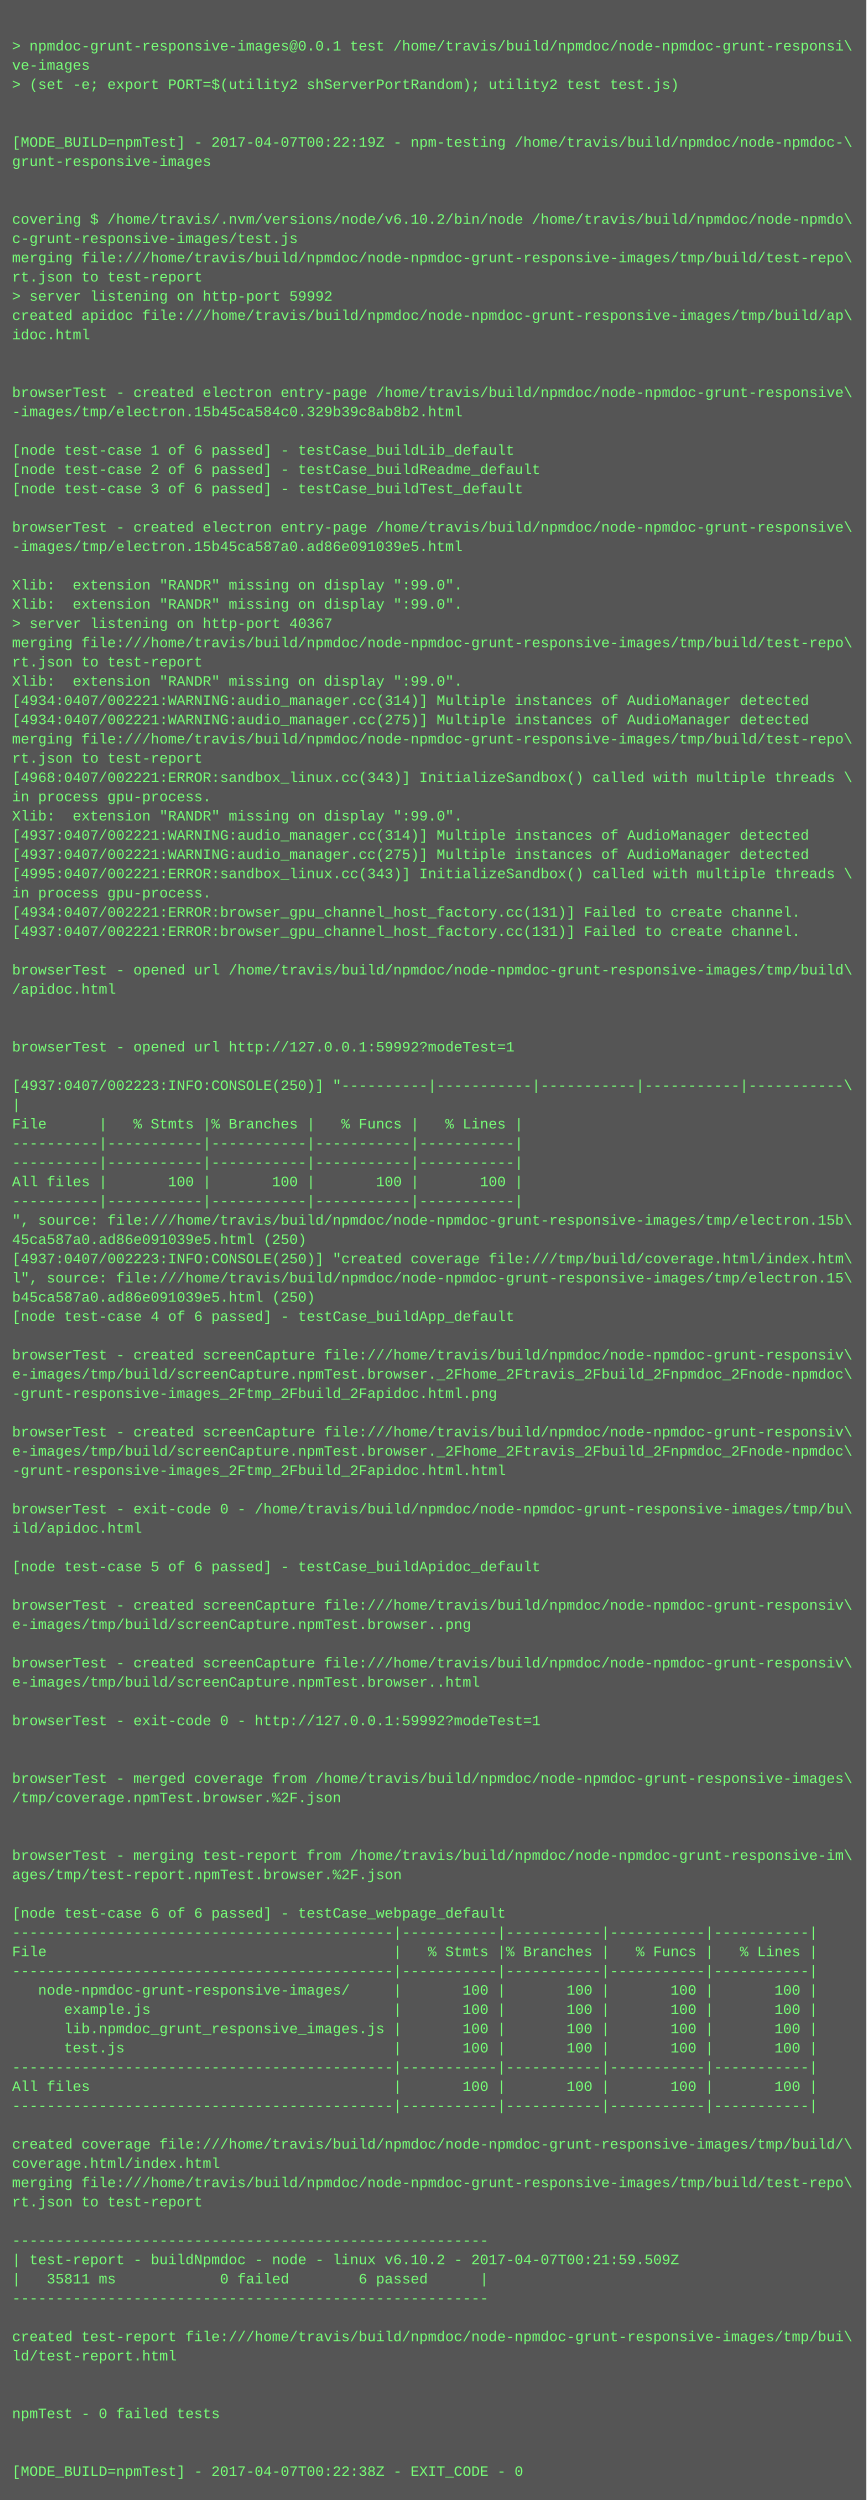
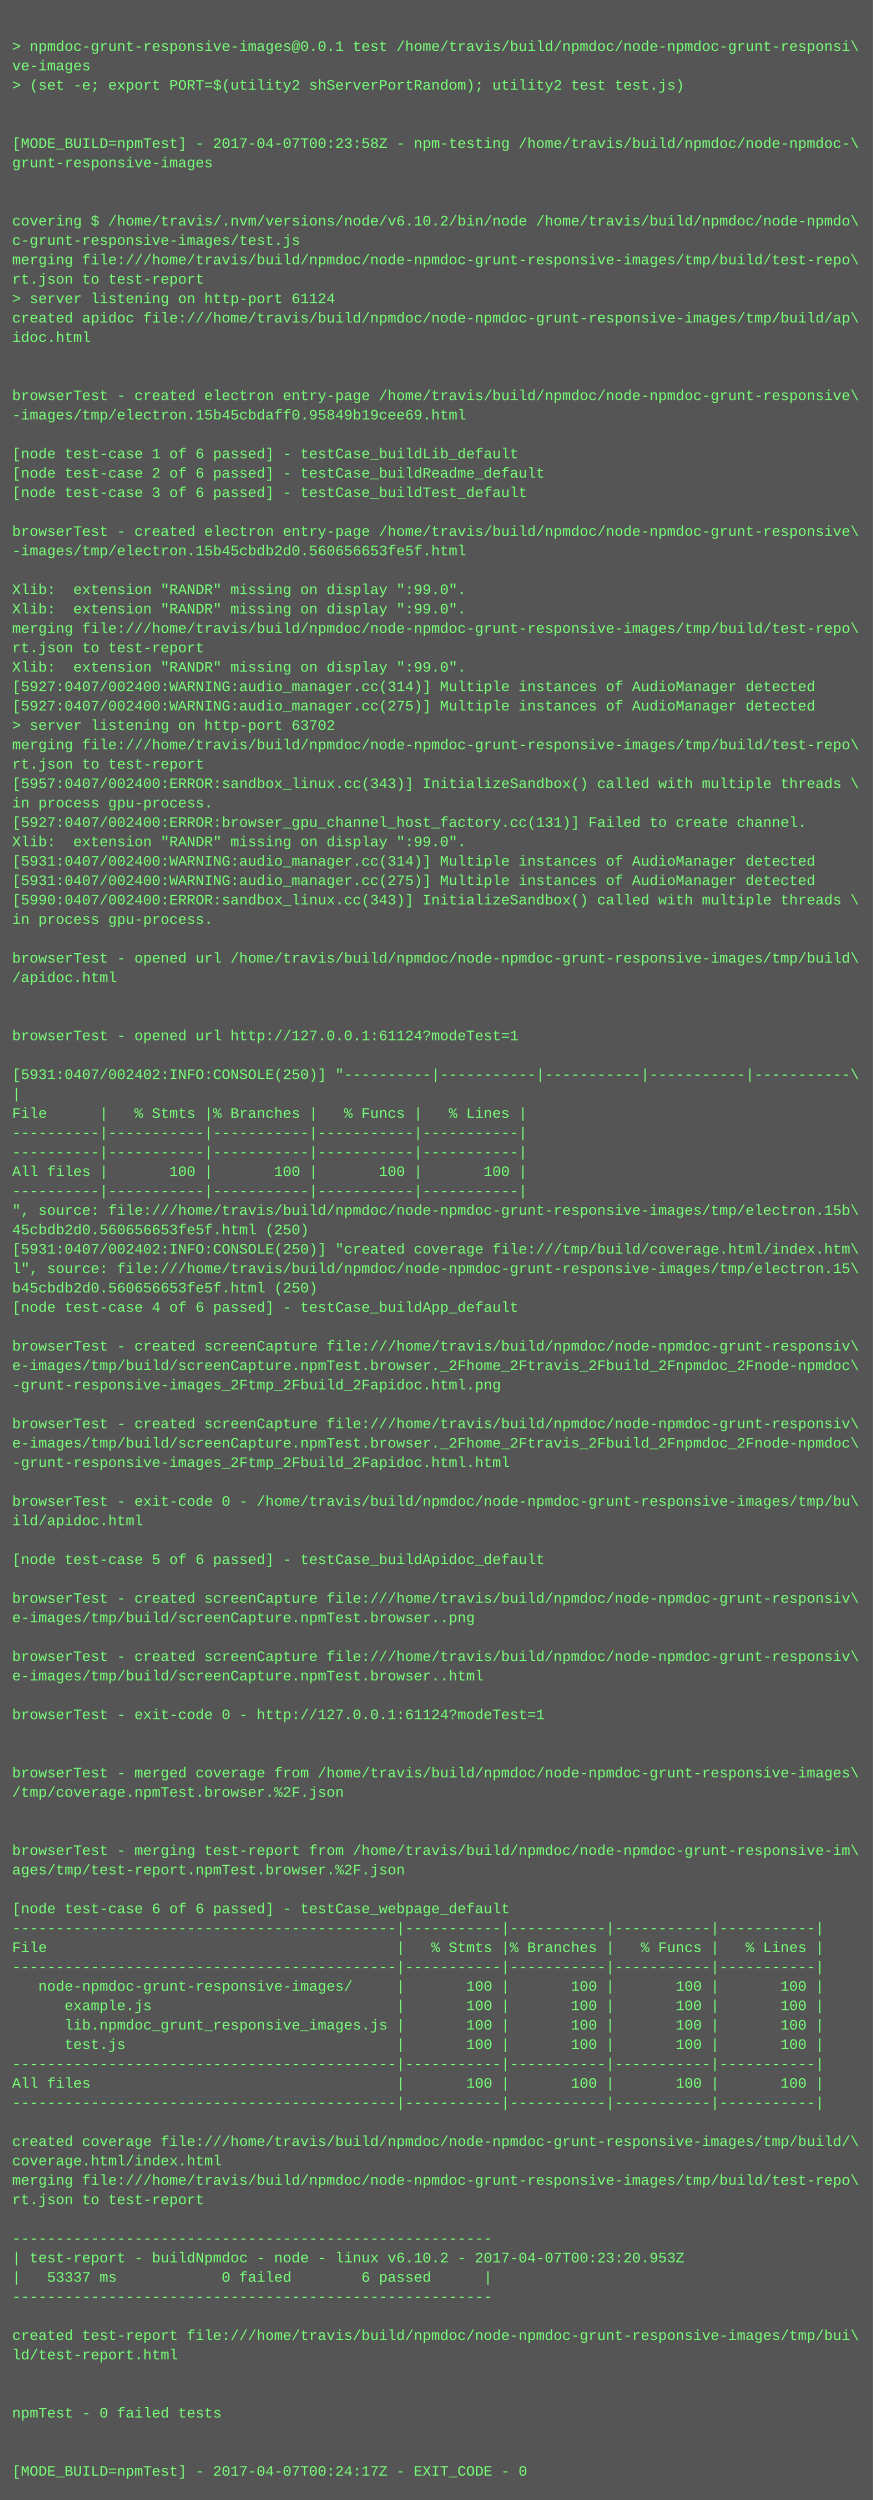
- <svg xmlns="http://www.w3.org/2000/svg" height="2078" width="720">
-   <rect height="2078" fill="#555" width="720" />
+ <svg xmlns="http://www.w3.org/2000/svg" height="2062" width="720">
+   <rect height="2062" fill="#555" width="720" />
  <text fill="#7f7" font-family="Courier New" font-size="12" xml:space="preserve">
    <tspan x="10" y="26" />
    <tspan x="10" y="42">&gt; npmdoc-grunt-responsive-images@0.0.1 test /home/travis/build/npmdoc/node-npmdoc-grunt-responsi\</tspan>
    <tspan x="10" y="58">ve-images</tspan>
    <tspan x="10" y="74">&gt; (set -e; export PORT=$(utility2 shServerPortRandom); utility2 test test.js)</tspan>
    <tspan x="10" y="90" />
    <tspan x="10" y="106" />
-     <tspan x="10" y="122">[MODE_BUILD=npmTest] - 2017-04-07T00:22:19Z - npm-testing /home/travis/build/npmdoc/node-npmdoc-\</tspan>
+     <tspan x="10" y="122">[MODE_BUILD=npmTest] - 2017-04-07T00:23:58Z - npm-testing /home/travis/build/npmdoc/node-npmdoc-\</tspan>
    <tspan x="10" y="138">grunt-responsive-images</tspan>
    <tspan x="10" y="154" />
    <tspan x="10" y="170" />
    <tspan x="10" y="186">covering $ /home/travis/.nvm/versions/node/v6.10.2/bin/node /home/travis/build/npmdoc/node-npmdo\</tspan>
    <tspan x="10" y="202">c-grunt-responsive-images/test.js</tspan>
    <tspan x="10" y="218">merging file:///home/travis/build/npmdoc/node-npmdoc-grunt-responsive-images/tmp/build/test-repo\</tspan>
    <tspan x="10" y="234">rt.json to test-report</tspan>
-     <tspan x="10" y="250">&gt; server listening on http-port 59992</tspan>
+     <tspan x="10" y="250">&gt; server listening on http-port 61124</tspan>
    <tspan x="10" y="266">created apidoc file:///home/travis/build/npmdoc/node-npmdoc-grunt-responsive-images/tmp/build/ap\</tspan>
    <tspan x="10" y="282">idoc.html</tspan>
    <tspan x="10" y="298" />
    <tspan x="10" y="314" />
    <tspan x="10" y="330">browserTest - created electron entry-page /home/travis/build/npmdoc/node-npmdoc-grunt-responsive\</tspan>
-     <tspan x="10" y="346">-images/tmp/electron.15b45ca584c0.329b39c8ab8b2.html</tspan>
+     <tspan x="10" y="346">-images/tmp/electron.15b45cbdaff0.95849b19cee69.html</tspan>
    <tspan x="10" y="362" />
    <tspan x="10" y="378">[node test-case 1 of 6 passed] - testCase_buildLib_default</tspan>
    <tspan x="10" y="394">[node test-case 2 of 6 passed] - testCase_buildReadme_default</tspan>
    <tspan x="10" y="410">[node test-case 3 of 6 passed] - testCase_buildTest_default</tspan>
    <tspan x="10" y="426" />
    <tspan x="10" y="442">browserTest - created electron entry-page /home/travis/build/npmdoc/node-npmdoc-grunt-responsive\</tspan>
-     <tspan x="10" y="458">-images/tmp/electron.15b45ca587a0.ad86e091039e5.html</tspan>
+     <tspan x="10" y="458">-images/tmp/electron.15b45cbdb2d0.560656653fe5f.html</tspan>
    <tspan x="10" y="474" />
    <tspan x="10" y="490">Xlib:  extension "RANDR" missing on display ":99.0".</tspan>
    <tspan x="10" y="506">Xlib:  extension "RANDR" missing on display ":99.0".</tspan>
-     <tspan x="10" y="522">&gt; server listening on http-port 40367</tspan>
-     <tspan x="10" y="538">merging file:///home/travis/build/npmdoc/node-npmdoc-grunt-responsive-images/tmp/build/test-repo\</tspan>
-     <tspan x="10" y="554">rt.json to test-report</tspan>
-     <tspan x="10" y="570">Xlib:  extension "RANDR" missing on display ":99.0".</tspan>
-     <tspan x="10" y="586">[4934:0407/002221:WARNING:audio_manager.cc(314)] Multiple instances of AudioManager detected</tspan>
-     <tspan x="10" y="602">[4934:0407/002221:WARNING:audio_manager.cc(275)] Multiple instances of AudioManager detected</tspan>
+     <tspan x="10" y="522">merging file:///home/travis/build/npmdoc/node-npmdoc-grunt-responsive-images/tmp/build/test-repo\</tspan>
+     <tspan x="10" y="538">rt.json to test-report</tspan>
+     <tspan x="10" y="554">Xlib:  extension "RANDR" missing on display ":99.0".</tspan>
+     <tspan x="10" y="570">[5927:0407/002400:WARNING:audio_manager.cc(314)] Multiple instances of AudioManager detected</tspan>
+     <tspan x="10" y="586">[5927:0407/002400:WARNING:audio_manager.cc(275)] Multiple instances of AudioManager detected</tspan>
+     <tspan x="10" y="602">&gt; server listening on http-port 63702</tspan>
    <tspan x="10" y="618">merging file:///home/travis/build/npmdoc/node-npmdoc-grunt-responsive-images/tmp/build/test-repo\</tspan>
    <tspan x="10" y="634">rt.json to test-report</tspan>
-     <tspan x="10" y="650">[4968:0407/002221:ERROR:sandbox_linux.cc(343)] InitializeSandbox() called with multiple threads \</tspan>
+     <tspan x="10" y="650">[5957:0407/002400:ERROR:sandbox_linux.cc(343)] InitializeSandbox() called with multiple threads \</tspan>
    <tspan x="10" y="666">in process gpu-process. </tspan>
-     <tspan x="10" y="682">Xlib:  extension "RANDR" missing on display ":99.0".</tspan>
-     <tspan x="10" y="698">[4937:0407/002221:WARNING:audio_manager.cc(314)] Multiple instances of AudioManager detected</tspan>
-     <tspan x="10" y="714">[4937:0407/002221:WARNING:audio_manager.cc(275)] Multiple instances of AudioManager detected</tspan>
-     <tspan x="10" y="730">[4995:0407/002221:ERROR:sandbox_linux.cc(343)] InitializeSandbox() called with multiple threads \</tspan>
-     <tspan x="10" y="746">in process gpu-process. </tspan>
-     <tspan x="10" y="762">[4934:0407/002221:ERROR:browser_gpu_channel_host_factory.cc(131)] Failed to create channel.</tspan>
-     <tspan x="10" y="778">[4937:0407/002221:ERROR:browser_gpu_channel_host_factory.cc(131)] Failed to create channel.</tspan>
-     <tspan x="10" y="794" />
-     <tspan x="10" y="810">browserTest - opened url /home/travis/build/npmdoc/node-npmdoc-grunt-responsive-images/tmp/build\</tspan>
-     <tspan x="10" y="826">/apidoc.html</tspan>
+     <tspan x="10" y="682">[5927:0407/002400:ERROR:browser_gpu_channel_host_factory.cc(131)] Failed to create channel.</tspan>
+     <tspan x="10" y="698">Xlib:  extension "RANDR" missing on display ":99.0".</tspan>
+     <tspan x="10" y="714">[5931:0407/002400:WARNING:audio_manager.cc(314)] Multiple instances of AudioManager detected</tspan>
+     <tspan x="10" y="730">[5931:0407/002400:WARNING:audio_manager.cc(275)] Multiple instances of AudioManager detected</tspan>
+     <tspan x="10" y="746">[5990:0407/002400:ERROR:sandbox_linux.cc(343)] InitializeSandbox() called with multiple threads \</tspan>
+     <tspan x="10" y="762">in process gpu-process. </tspan>
+     <tspan x="10" y="778" />
+     <tspan x="10" y="794">browserTest - opened url /home/travis/build/npmdoc/node-npmdoc-grunt-responsive-images/tmp/build\</tspan>
+     <tspan x="10" y="810">/apidoc.html</tspan>
+     <tspan x="10" y="826" />
    <tspan x="10" y="842" />
-     <tspan x="10" y="858" />
-     <tspan x="10" y="874">browserTest - opened url http://127.0.0.1:59992?modeTest=1</tspan>
-     <tspan x="10" y="890" />
-     <tspan x="10" y="906">[4937:0407/002223:INFO:CONSOLE(250)] "----------|-----------|-----------|-----------|-----------\</tspan>
-     <tspan x="10" y="922">|</tspan>
-     <tspan x="10" y="938">File      |   % Stmts |% Branches |   % Funcs |   % Lines |</tspan>
+     <tspan x="10" y="858">browserTest - opened url http://127.0.0.1:61124?modeTest=1</tspan>
+     <tspan x="10" y="874" />
+     <tspan x="10" y="890">[5931:0407/002402:INFO:CONSOLE(250)] "----------|-----------|-----------|-----------|-----------\</tspan>
+     <tspan x="10" y="906">|</tspan>
+     <tspan x="10" y="922">File      |   % Stmts |% Branches |   % Funcs |   % Lines |</tspan>
+     <tspan x="10" y="938">----------|-----------|-----------|-----------|-----------|</tspan>
    <tspan x="10" y="954">----------|-----------|-----------|-----------|-----------|</tspan>
-     <tspan x="10" y="970">----------|-----------|-----------|-----------|-----------|</tspan>
-     <tspan x="10" y="986">All files |       100 |       100 |       100 |       100 |</tspan>
-     <tspan x="10" y="1002">----------|-----------|-----------|-----------|-----------|</tspan>
-     <tspan x="10" y="1018">", source: file:///home/travis/build/npmdoc/node-npmdoc-grunt-responsive-images/tmp/electron.15b\</tspan>
-     <tspan x="10" y="1034">45ca587a0.ad86e091039e5.html (250)</tspan>
-     <tspan x="10" y="1050">[4937:0407/002223:INFO:CONSOLE(250)] "created coverage file:///tmp/build/coverage.html/index.htm\</tspan>
-     <tspan x="10" y="1066">l", source: file:///home/travis/build/npmdoc/node-npmdoc-grunt-responsive-images/tmp/electron.15\</tspan>
-     <tspan x="10" y="1082">b45ca587a0.ad86e091039e5.html (250)</tspan>
-     <tspan x="10" y="1098">[node test-case 4 of 6 passed] - testCase_buildApp_default</tspan>
-     <tspan x="10" y="1114" />
-     <tspan x="10" y="1130">browserTest - created screenCapture file:///home/travis/build/npmdoc/node-npmdoc-grunt-responsiv\</tspan>
-     <tspan x="10" y="1146">e-images/tmp/build/screenCapture.npmTest.browser._2Fhome_2Ftravis_2Fbuild_2Fnpmdoc_2Fnode-npmdoc\</tspan>
-     <tspan x="10" y="1162">-grunt-responsive-images_2Ftmp_2Fbuild_2Fapidoc.html.png</tspan>
-     <tspan x="10" y="1178" />
-     <tspan x="10" y="1194">browserTest - created screenCapture file:///home/travis/build/npmdoc/node-npmdoc-grunt-responsiv\</tspan>
-     <tspan x="10" y="1210">e-images/tmp/build/screenCapture.npmTest.browser._2Fhome_2Ftravis_2Fbuild_2Fnpmdoc_2Fnode-npmdoc\</tspan>
-     <tspan x="10" y="1226">-grunt-responsive-images_2Ftmp_2Fbuild_2Fapidoc.html.html</tspan>
-     <tspan x="10" y="1242" />
-     <tspan x="10" y="1258">browserTest - exit-code 0 - /home/travis/build/npmdoc/node-npmdoc-grunt-responsive-images/tmp/bu\</tspan>
-     <tspan x="10" y="1274">ild/apidoc.html</tspan>
-     <tspan x="10" y="1290" />
-     <tspan x="10" y="1306">[node test-case 5 of 6 passed] - testCase_buildApidoc_default</tspan>
-     <tspan x="10" y="1322" />
-     <tspan x="10" y="1338">browserTest - created screenCapture file:///home/travis/build/npmdoc/node-npmdoc-grunt-responsiv\</tspan>
-     <tspan x="10" y="1354">e-images/tmp/build/screenCapture.npmTest.browser..png</tspan>
-     <tspan x="10" y="1370" />
-     <tspan x="10" y="1386">browserTest - created screenCapture file:///home/travis/build/npmdoc/node-npmdoc-grunt-responsiv\</tspan>
-     <tspan x="10" y="1402">e-images/tmp/build/screenCapture.npmTest.browser..html</tspan>
-     <tspan x="10" y="1418" />
-     <tspan x="10" y="1434">browserTest - exit-code 0 - http://127.0.0.1:59992?modeTest=1</tspan>
+     <tspan x="10" y="970">All files |       100 |       100 |       100 |       100 |</tspan>
+     <tspan x="10" y="986">----------|-----------|-----------|-----------|-----------|</tspan>
+     <tspan x="10" y="1002">", source: file:///home/travis/build/npmdoc/node-npmdoc-grunt-responsive-images/tmp/electron.15b\</tspan>
+     <tspan x="10" y="1018">45cbdb2d0.560656653fe5f.html (250)</tspan>
+     <tspan x="10" y="1034">[5931:0407/002402:INFO:CONSOLE(250)] "created coverage file:///tmp/build/coverage.html/index.htm\</tspan>
+     <tspan x="10" y="1050">l", source: file:///home/travis/build/npmdoc/node-npmdoc-grunt-responsive-images/tmp/electron.15\</tspan>
+     <tspan x="10" y="1066">b45cbdb2d0.560656653fe5f.html (250)</tspan>
+     <tspan x="10" y="1082">[node test-case 4 of 6 passed] - testCase_buildApp_default</tspan>
+     <tspan x="10" y="1098" />
+     <tspan x="10" y="1114">browserTest - created screenCapture file:///home/travis/build/npmdoc/node-npmdoc-grunt-responsiv\</tspan>
+     <tspan x="10" y="1130">e-images/tmp/build/screenCapture.npmTest.browser._2Fhome_2Ftravis_2Fbuild_2Fnpmdoc_2Fnode-npmdoc\</tspan>
+     <tspan x="10" y="1146">-grunt-responsive-images_2Ftmp_2Fbuild_2Fapidoc.html.png</tspan>
+     <tspan x="10" y="1162" />
+     <tspan x="10" y="1178">browserTest - created screenCapture file:///home/travis/build/npmdoc/node-npmdoc-grunt-responsiv\</tspan>
+     <tspan x="10" y="1194">e-images/tmp/build/screenCapture.npmTest.browser._2Fhome_2Ftravis_2Fbuild_2Fnpmdoc_2Fnode-npmdoc\</tspan>
+     <tspan x="10" y="1210">-grunt-responsive-images_2Ftmp_2Fbuild_2Fapidoc.html.html</tspan>
+     <tspan x="10" y="1226" />
+     <tspan x="10" y="1242">browserTest - exit-code 0 - /home/travis/build/npmdoc/node-npmdoc-grunt-responsive-images/tmp/bu\</tspan>
+     <tspan x="10" y="1258">ild/apidoc.html</tspan>
+     <tspan x="10" y="1274" />
+     <tspan x="10" y="1290">[node test-case 5 of 6 passed] - testCase_buildApidoc_default</tspan>
+     <tspan x="10" y="1306" />
+     <tspan x="10" y="1322">browserTest - created screenCapture file:///home/travis/build/npmdoc/node-npmdoc-grunt-responsiv\</tspan>
+     <tspan x="10" y="1338">e-images/tmp/build/screenCapture.npmTest.browser..png</tspan>
+     <tspan x="10" y="1354" />
+     <tspan x="10" y="1370">browserTest - created screenCapture file:///home/travis/build/npmdoc/node-npmdoc-grunt-responsiv\</tspan>
+     <tspan x="10" y="1386">e-images/tmp/build/screenCapture.npmTest.browser..html</tspan>
+     <tspan x="10" y="1402" />
+     <tspan x="10" y="1418">browserTest - exit-code 0 - http://127.0.0.1:61124?modeTest=1</tspan>
+     <tspan x="10" y="1434" />
    <tspan x="10" y="1450" />
-     <tspan x="10" y="1466" />
-     <tspan x="10" y="1482">browserTest - merged coverage from /home/travis/build/npmdoc/node-npmdoc-grunt-responsive-images\</tspan>
-     <tspan x="10" y="1498">/tmp/coverage.npmTest.browser.%2F.json</tspan>
+     <tspan x="10" y="1466">browserTest - merged coverage from /home/travis/build/npmdoc/node-npmdoc-grunt-responsive-images\</tspan>
+     <tspan x="10" y="1482">/tmp/coverage.npmTest.browser.%2F.json</tspan>
+     <tspan x="10" y="1498" />
    <tspan x="10" y="1514" />
-     <tspan x="10" y="1530" />
-     <tspan x="10" y="1546">browserTest - merging test-report from /home/travis/build/npmdoc/node-npmdoc-grunt-responsive-im\</tspan>
-     <tspan x="10" y="1562">ages/tmp/test-report.npmTest.browser.%2F.json</tspan>
-     <tspan x="10" y="1578" />
-     <tspan x="10" y="1594">[node test-case 6 of 6 passed] - testCase_webpage_default</tspan>
-     <tspan x="10" y="1610">--------------------------------------------|-----------|-----------|-----------|-----------|</tspan>
-     <tspan x="10" y="1626">File                                        |   % Stmts |% Branches |   % Funcs |   % Lines |</tspan>
-     <tspan x="10" y="1642">--------------------------------------------|-----------|-----------|-----------|-----------|</tspan>
-     <tspan x="10" y="1658">   node-npmdoc-grunt-responsive-images/     |       100 |       100 |       100 |       100 |</tspan>
-     <tspan x="10" y="1674">      example.js                            |       100 |       100 |       100 |       100 |</tspan>
-     <tspan x="10" y="1690">      lib.npmdoc_grunt_responsive_images.js |       100 |       100 |       100 |       100 |</tspan>
-     <tspan x="10" y="1706">      test.js                               |       100 |       100 |       100 |       100 |</tspan>
-     <tspan x="10" y="1722">--------------------------------------------|-----------|-----------|-----------|-----------|</tspan>
-     <tspan x="10" y="1738">All files                                   |       100 |       100 |       100 |       100 |</tspan>
-     <tspan x="10" y="1754">--------------------------------------------|-----------|-----------|-----------|-----------|</tspan>
-     <tspan x="10" y="1770" />
-     <tspan x="10" y="1786">created coverage file:///home/travis/build/npmdoc/node-npmdoc-grunt-responsive-images/tmp/build/\</tspan>
-     <tspan x="10" y="1802">coverage.html/index.html</tspan>
-     <tspan x="10" y="1818">merging file:///home/travis/build/npmdoc/node-npmdoc-grunt-responsive-images/tmp/build/test-repo\</tspan>
-     <tspan x="10" y="1834">rt.json to test-report</tspan>
-     <tspan x="10" y="1850" />
-     <tspan x="10" y="1866">-------------------------------------------------------</tspan>
-     <tspan x="10" y="1882">| test-report - buildNpmdoc - node - linux v6.10.2 - 2017-04-07T00:21:59.509Z</tspan>
-     <tspan x="10" y="1898">|   35811 ms            0 failed        6 passed      |</tspan>
-     <tspan x="10" y="1914">-------------------------------------------------------</tspan>
-     <tspan x="10" y="1930" />
-     <tspan x="10" y="1946">created test-report file:///home/travis/build/npmdoc/node-npmdoc-grunt-responsive-images/tmp/bui\</tspan>
-     <tspan x="10" y="1962">ld/test-report.html</tspan>
+     <tspan x="10" y="1530">browserTest - merging test-report from /home/travis/build/npmdoc/node-npmdoc-grunt-responsive-im\</tspan>
+     <tspan x="10" y="1546">ages/tmp/test-report.npmTest.browser.%2F.json</tspan>
+     <tspan x="10" y="1562" />
+     <tspan x="10" y="1578">[node test-case 6 of 6 passed] - testCase_webpage_default</tspan>
+     <tspan x="10" y="1594">--------------------------------------------|-----------|-----------|-----------|-----------|</tspan>
+     <tspan x="10" y="1610">File                                        |   % Stmts |% Branches |   % Funcs |   % Lines |</tspan>
+     <tspan x="10" y="1626">--------------------------------------------|-----------|-----------|-----------|-----------|</tspan>
+     <tspan x="10" y="1642">   node-npmdoc-grunt-responsive-images/     |       100 |       100 |       100 |       100 |</tspan>
+     <tspan x="10" y="1658">      example.js                            |       100 |       100 |       100 |       100 |</tspan>
+     <tspan x="10" y="1674">      lib.npmdoc_grunt_responsive_images.js |       100 |       100 |       100 |       100 |</tspan>
+     <tspan x="10" y="1690">      test.js                               |       100 |       100 |       100 |       100 |</tspan>
+     <tspan x="10" y="1706">--------------------------------------------|-----------|-----------|-----------|-----------|</tspan>
+     <tspan x="10" y="1722">All files                                   |       100 |       100 |       100 |       100 |</tspan>
+     <tspan x="10" y="1738">--------------------------------------------|-----------|-----------|-----------|-----------|</tspan>
+     <tspan x="10" y="1754" />
+     <tspan x="10" y="1770">created coverage file:///home/travis/build/npmdoc/node-npmdoc-grunt-responsive-images/tmp/build/\</tspan>
+     <tspan x="10" y="1786">coverage.html/index.html</tspan>
+     <tspan x="10" y="1802">merging file:///home/travis/build/npmdoc/node-npmdoc-grunt-responsive-images/tmp/build/test-repo\</tspan>
+     <tspan x="10" y="1818">rt.json to test-report</tspan>
+     <tspan x="10" y="1834" />
+     <tspan x="10" y="1850">-------------------------------------------------------</tspan>
+     <tspan x="10" y="1866">| test-report - buildNpmdoc - node - linux v6.10.2 - 2017-04-07T00:23:20.953Z</tspan>
+     <tspan x="10" y="1882">|   53337 ms            0 failed        6 passed      |</tspan>
+     <tspan x="10" y="1898">-------------------------------------------------------</tspan>
+     <tspan x="10" y="1914" />
+     <tspan x="10" y="1930">created test-report file:///home/travis/build/npmdoc/node-npmdoc-grunt-responsive-images/tmp/bui\</tspan>
+     <tspan x="10" y="1946">ld/test-report.html</tspan>
+     <tspan x="10" y="1962" />
    <tspan x="10" y="1978" />
-     <tspan x="10" y="1994" />
-     <tspan x="10" y="2010">npmTest - 0 failed tests</tspan>
+     <tspan x="10" y="1994">npmTest - 0 failed tests</tspan>
+     <tspan x="10" y="2010" />
    <tspan x="10" y="2026" />
-     <tspan x="10" y="2042" />
-     <tspan x="10" y="2058">[MODE_BUILD=npmTest] - 2017-04-07T00:22:38Z - EXIT_CODE - 0</tspan>
+     <tspan x="10" y="2042">[MODE_BUILD=npmTest] - 2017-04-07T00:24:17Z - EXIT_CODE - 0</tspan>
  </text>
</svg>
